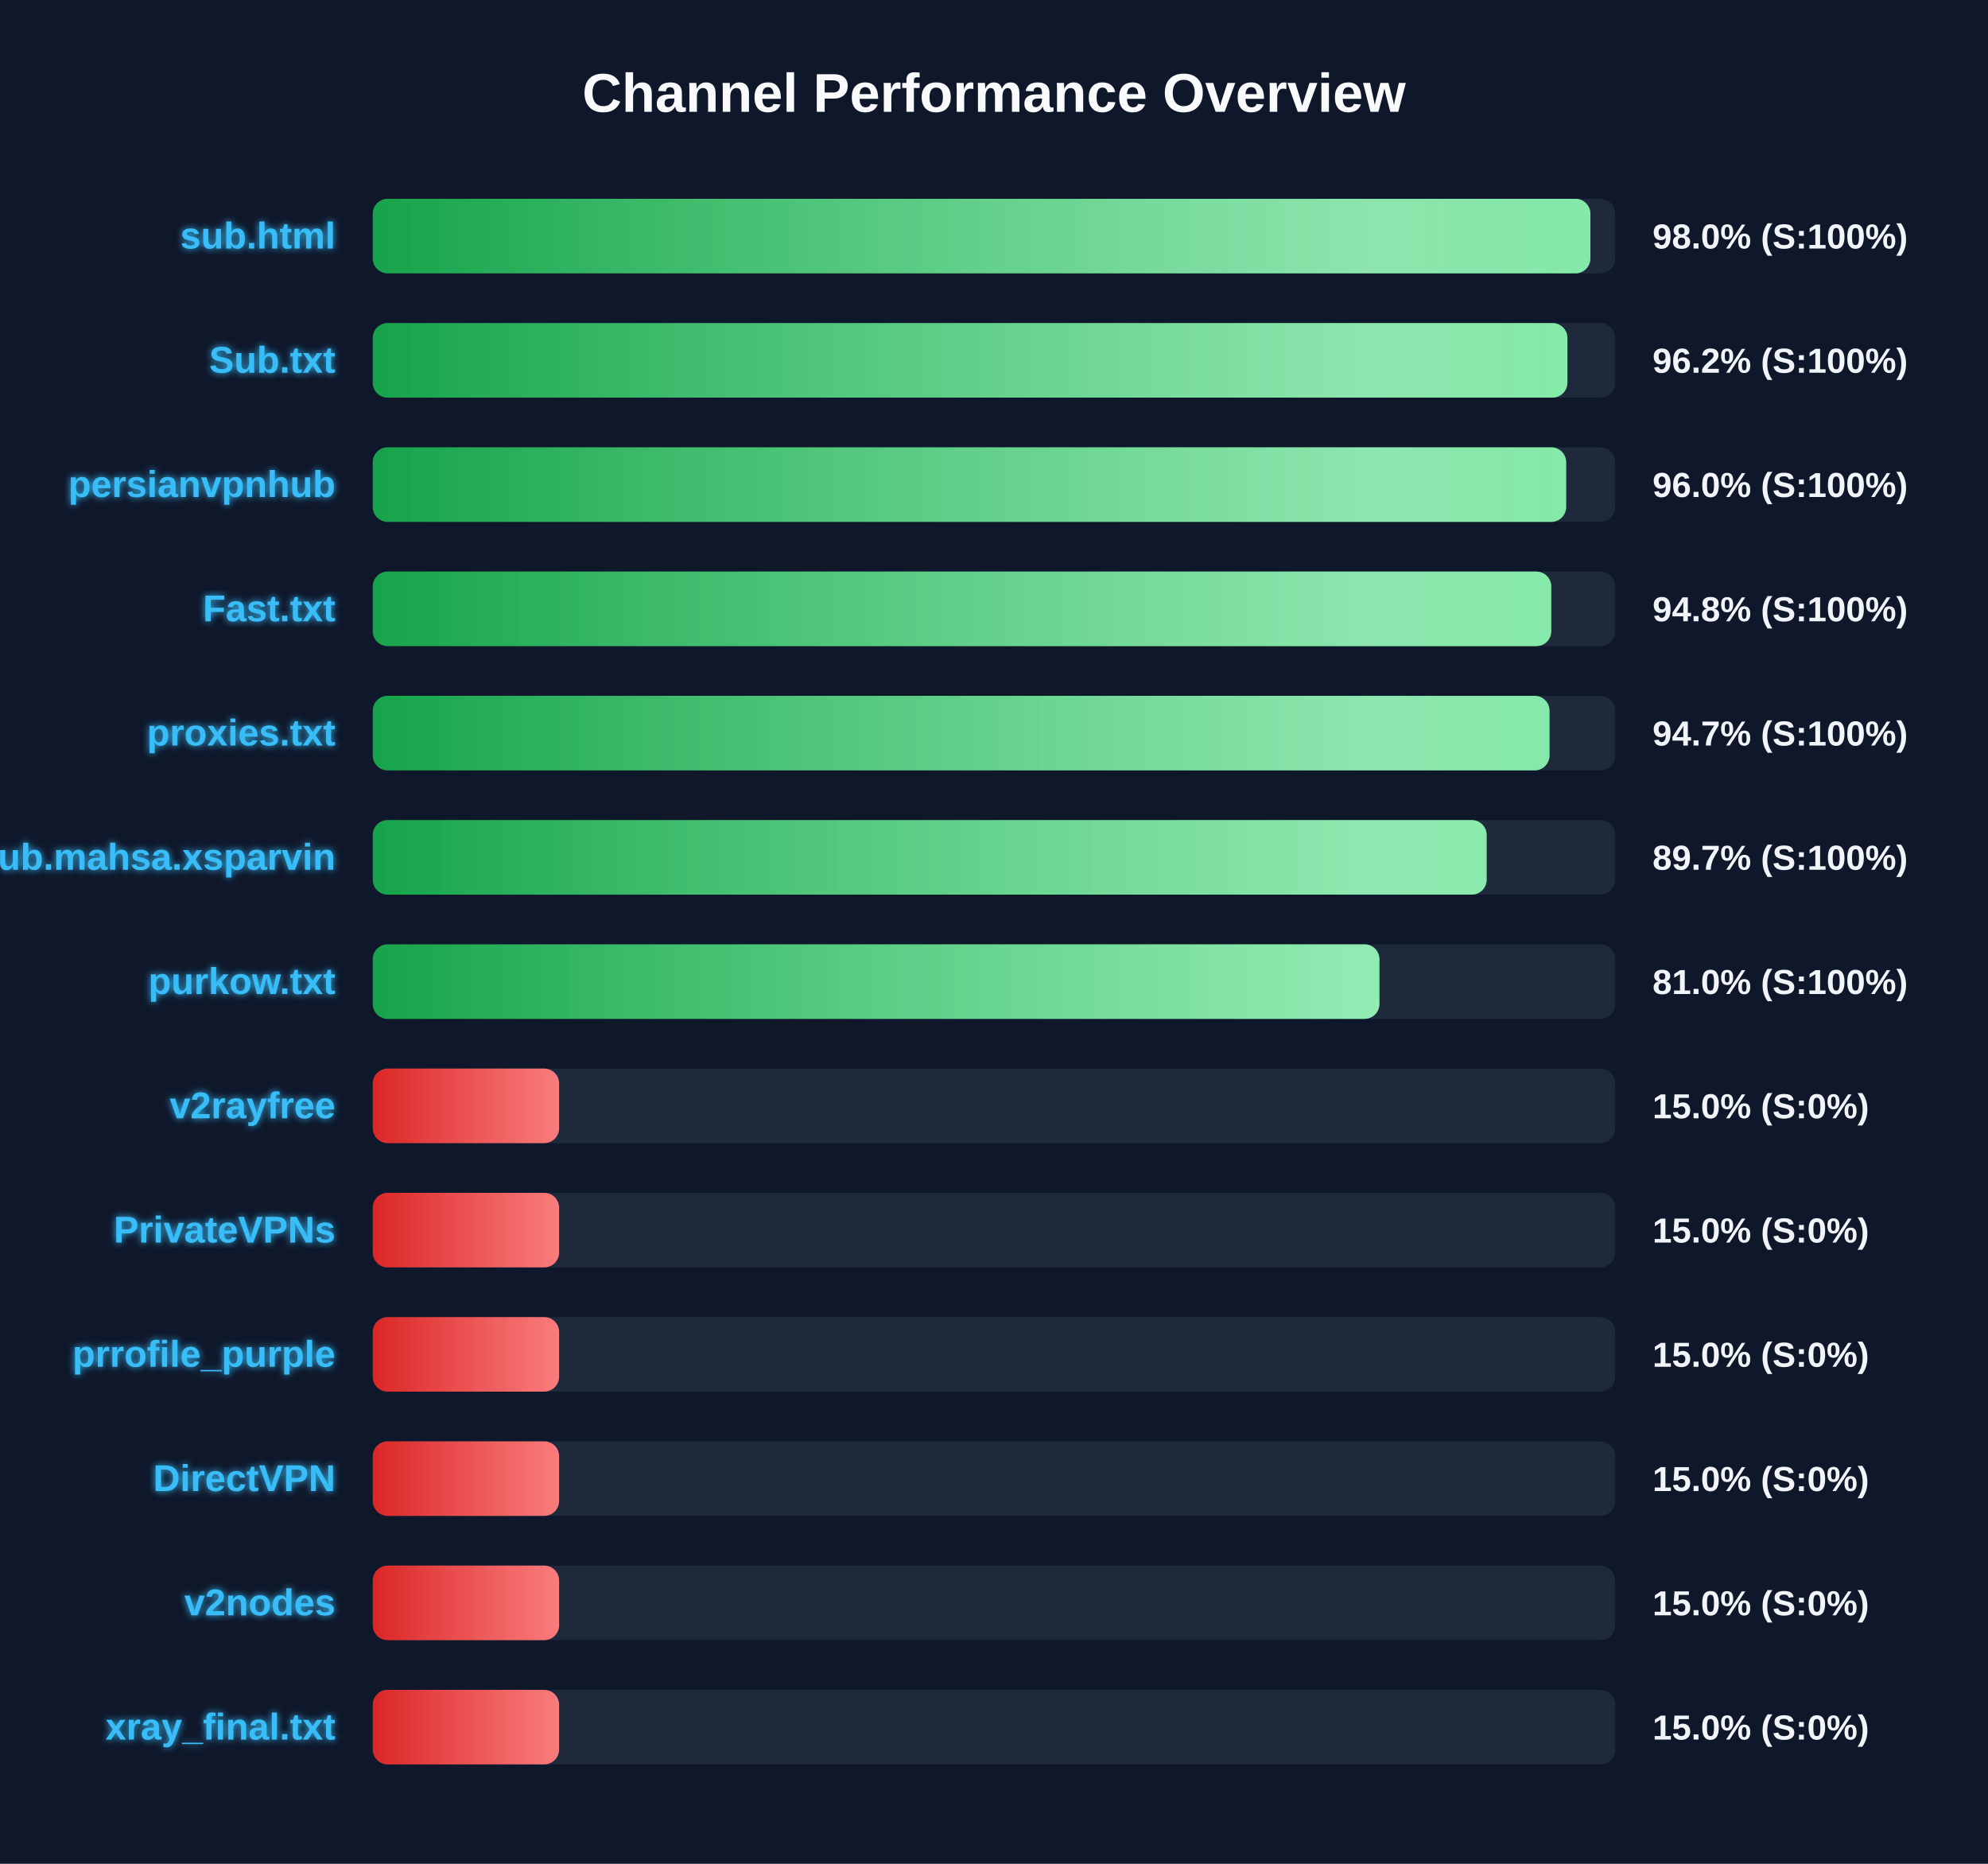
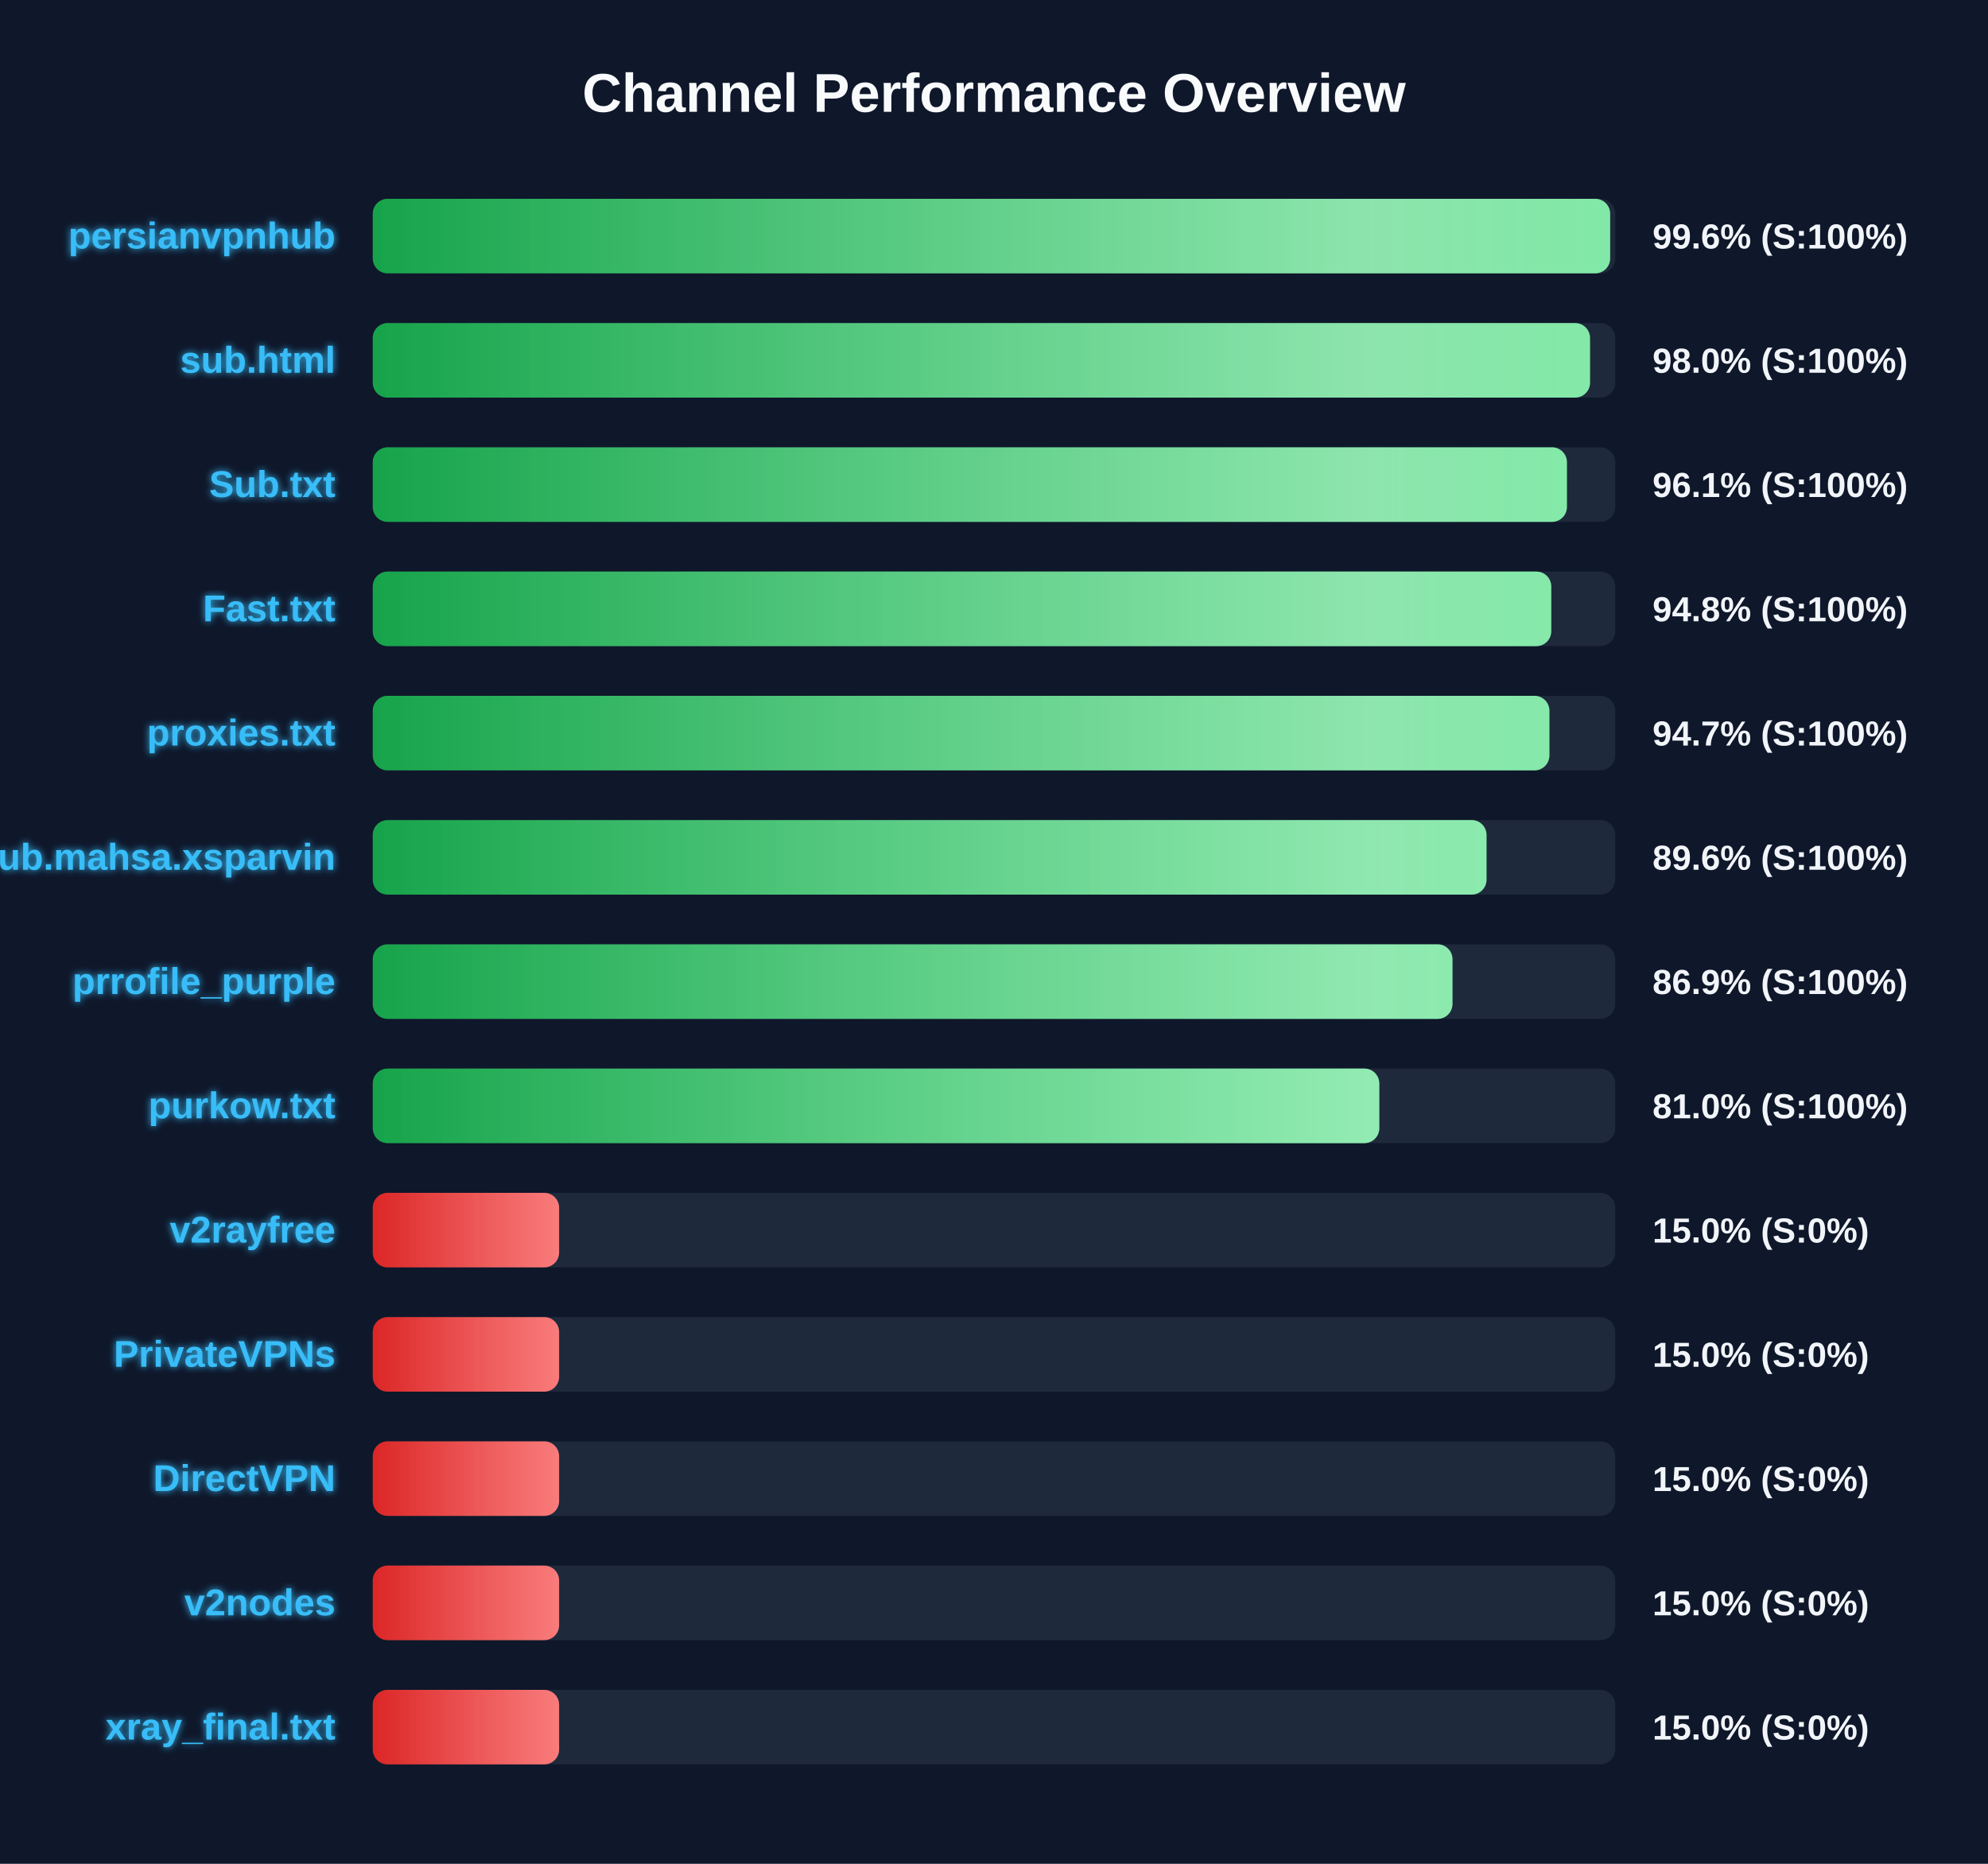
<svg xmlns="http://www.w3.org/2000/svg" width="800" height="750" version="1.1">
  <defs>
    <linearGradient id="grad-green" x1="0%" y1="0%" x2="100%" y2="0%">
      <stop offset="0%" stop-color="#16a34a" />
      <stop offset="100%" stop-color="#4ade80" />
    </linearGradient>
    <linearGradient id="grad-yellow" x1="0%" y1="0%" x2="100%" y2="0%">
      <stop offset="0%" stop-color="#ca8a04" />
      <stop offset="100%" stop-color="#fde047" />
    </linearGradient>
    <linearGradient id="grad-red" x1="0%" y1="0%" x2="100%" y2="0%">
      <stop offset="0%" stop-color="#dc2626" />
      <stop offset="100%" stop-color="#f87171" />
    </linearGradient>
    <linearGradient id="shimmer" x1="0%" y1="0%" x2="100%" y2="0%">
      <stop offset="0%" stop-color="rgba(255,255,255,0)" />
      <stop offset="50%" stop-color="rgba(255,255,255,0.4)" />
      <stop offset="100%" stop-color="rgba(255,255,255,0)" />
    </linearGradient>
    <filter id="glow" x="-20%" y="-20%" width="140%" height="140%">
      <feGaussianBlur stdDeviation="1.5" result="blur" />
      <feComposite in="SourceGraphic" in2="blur" operator="over" />
    </filter>
  </defs>
  <style>
        .bg-rect { fill: #0f172a; }
        .title { font: bold 22px 'Segoe UI', Arial, sans-serif; fill: #f8fafc; }
        .row { font: bold 15px 'Segoe UI', Arial, sans-serif; fill: #38bdf8; filter: url(#glow); }
        .score { font: bold 14px 'Segoe UI', Arial, sans-serif; fill: #f1f5f9; }
        @keyframes shimmer-anim {
            0% { transform: translateX(-100%); }
            100% { transform: translateX(200%); }
        }
        .shimmer-rect {
            animation: shimmer-anim 2.5s infinite linear;
        }
    </style>
  <rect width="100%" height="100%" class="bg-rect" />
  <text x="400" y="45" text-anchor="middle" class="title">Channel Performance Overview</text>
  <rect x="150" y="80" width="500" height="30" fill="#1e293b" rx="6" />
  <clipPath id="clip-0">
-     <rect x="150" y="80" width="490.0" height="30" rx="6" />
+     <rect x="150" y="80" width="497.95" height="30" rx="6" />
  </clipPath>
-   <rect x="150" y="80" width="490.0" height="30" fill="url(#grad-green)" rx="6" />
+   <rect x="150" y="80" width="497.95" height="30" fill="url(#grad-green)" rx="6" />
  <g clip-path="url(#clip-0)">
    <rect x="150" y="80" width="100%" height="30" fill="url(#shimmer)" class="shimmer-rect" />
  </g>
-   <text x="135" y="100" text-anchor="end" class="row">sub.html</text>
-   <text x="665" y="100" text-anchor="start" class="score">98.0% (S:100%)</text>
+   <text x="135" y="100" text-anchor="end" class="row">persianvpnhub</text>
+   <text x="665" y="100" text-anchor="start" class="score">99.6% (S:100%)</text>
  <rect x="150" y="130" width="500" height="30" fill="#1e293b" rx="6" />
  <clipPath id="clip-1">
-     <rect x="150" y="130" width="480.75" height="30" rx="6" />
+     <rect x="150" y="130" width="489.85" height="30" rx="6" />
  </clipPath>
-   <rect x="150" y="130" width="480.75" height="30" fill="url(#grad-green)" rx="6" />
+   <rect x="150" y="130" width="489.85" height="30" fill="url(#grad-green)" rx="6" />
  <g clip-path="url(#clip-1)">
    <rect x="150" y="130" width="100%" height="30" fill="url(#shimmer)" class="shimmer-rect" />
  </g>
-   <text x="135" y="150" text-anchor="end" class="row">Sub.txt</text>
-   <text x="665" y="150" text-anchor="start" class="score">96.2% (S:100%)</text>
+   <text x="135" y="150" text-anchor="end" class="row">sub.html</text>
+   <text x="665" y="150" text-anchor="start" class="score">98.0% (S:100%)</text>
  <rect x="150" y="180" width="500" height="30" fill="#1e293b" rx="6" />
  <clipPath id="clip-2">
-     <rect x="150" y="180" width="480.25" height="30" rx="6" />
+     <rect x="150" y="180" width="480.55" height="30" rx="6" />
  </clipPath>
-   <rect x="150" y="180" width="480.25" height="30" fill="url(#grad-green)" rx="6" />
+   <rect x="150" y="180" width="480.55" height="30" fill="url(#grad-green)" rx="6" />
  <g clip-path="url(#clip-2)">
    <rect x="150" y="180" width="100%" height="30" fill="url(#shimmer)" class="shimmer-rect" />
  </g>
-   <text x="135" y="200" text-anchor="end" class="row">persianvpnhub</text>
-   <text x="665" y="200" text-anchor="start" class="score">96.0% (S:100%)</text>
+   <text x="135" y="200" text-anchor="end" class="row">Sub.txt</text>
+   <text x="665" y="200" text-anchor="start" class="score">96.1% (S:100%)</text>
  <rect x="150" y="230" width="500" height="30" fill="#1e293b" rx="6" />
  <clipPath id="clip-3">
    <rect x="150" y="230" width="474.25" height="30" rx="6" />
  </clipPath>
  <rect x="150" y="230" width="474.25" height="30" fill="url(#grad-green)" rx="6" />
  <g clip-path="url(#clip-3)">
    <rect x="150" y="230" width="100%" height="30" fill="url(#shimmer)" class="shimmer-rect" />
  </g>
  <text x="135" y="250" text-anchor="end" class="row">Fast.txt</text>
  <text x="665" y="250" text-anchor="start" class="score">94.8% (S:100%)</text>
  <rect x="150" y="280" width="500" height="30" fill="#1e293b" rx="6" />
  <clipPath id="clip-4">
-     <rect x="150" y="280" width="473.55" height="30" rx="6" />
+     <rect x="150" y="280" width="473.5" height="30" rx="6" />
  </clipPath>
-   <rect x="150" y="280" width="473.55" height="30" fill="url(#grad-green)" rx="6" />
+   <rect x="150" y="280" width="473.5" height="30" fill="url(#grad-green)" rx="6" />
  <g clip-path="url(#clip-4)">
    <rect x="150" y="280" width="100%" height="30" fill="url(#shimmer)" class="shimmer-rect" />
  </g>
  <text x="135" y="300" text-anchor="end" class="row">proxies.txt</text>
  <text x="665" y="300" text-anchor="start" class="score">94.7% (S:100%)</text>
  <rect x="150" y="330" width="500" height="30" fill="#1e293b" rx="6" />
  <clipPath id="clip-5">
-     <rect x="150" y="330" width="448.25" height="30" rx="6" />
+     <rect x="150" y="330" width="448.2" height="30" rx="6" />
  </clipPath>
-   <rect x="150" y="330" width="448.25" height="30" fill="url(#grad-green)" rx="6" />
+   <rect x="150" y="330" width="448.2" height="30" fill="url(#grad-green)" rx="6" />
  <g clip-path="url(#clip-5)">
    <rect x="150" y="330" width="100%" height="30" fill="url(#shimmer)" class="shimmer-rect" />
  </g>
  <text x="135" y="350" text-anchor="end" class="row">Sub.mahsa.xsparvin</text>
-   <text x="665" y="350" text-anchor="start" class="score">89.7% (S:100%)</text>
+   <text x="665" y="350" text-anchor="start" class="score">89.6% (S:100%)</text>
  <rect x="150" y="380" width="500" height="30" fill="#1e293b" rx="6" />
  <clipPath id="clip-6">
-     <rect x="150" y="380" width="405.1" height="30" rx="6" />
+     <rect x="150" y="380" width="434.5" height="30" rx="6" />
  </clipPath>
-   <rect x="150" y="380" width="405.1" height="30" fill="url(#grad-green)" rx="6" />
+   <rect x="150" y="380" width="434.5" height="30" fill="url(#grad-green)" rx="6" />
  <g clip-path="url(#clip-6)">
    <rect x="150" y="380" width="100%" height="30" fill="url(#shimmer)" class="shimmer-rect" />
  </g>
-   <text x="135" y="400" text-anchor="end" class="row">purkow.txt</text>
-   <text x="665" y="400" text-anchor="start" class="score">81.0% (S:100%)</text>
+   <text x="135" y="400" text-anchor="end" class="row">prrofile_purple</text>
+   <text x="665" y="400" text-anchor="start" class="score">86.9% (S:100%)</text>
  <rect x="150" y="430" width="500" height="30" fill="#1e293b" rx="6" />
  <clipPath id="clip-7">
-     <rect x="150" y="430" width="75.0" height="30" rx="6" />
+     <rect x="150" y="430" width="405.05" height="30" rx="6" />
  </clipPath>
-   <rect x="150" y="430" width="75.0" height="30" fill="url(#grad-red)" rx="6" />
+   <rect x="150" y="430" width="405.05" height="30" fill="url(#grad-green)" rx="6" />
  <g clip-path="url(#clip-7)">
    <rect x="150" y="430" width="100%" height="30" fill="url(#shimmer)" class="shimmer-rect" />
  </g>
-   <text x="135" y="450" text-anchor="end" class="row">v2rayfree</text>
-   <text x="665" y="450" text-anchor="start" class="score">15.0% (S:0%)</text>
+   <text x="135" y="450" text-anchor="end" class="row">purkow.txt</text>
+   <text x="665" y="450" text-anchor="start" class="score">81.0% (S:100%)</text>
  <rect x="150" y="480" width="500" height="30" fill="#1e293b" rx="6" />
  <clipPath id="clip-8">
    <rect x="150" y="480" width="75.0" height="30" rx="6" />
  </clipPath>
  <rect x="150" y="480" width="75.0" height="30" fill="url(#grad-red)" rx="6" />
  <g clip-path="url(#clip-8)">
    <rect x="150" y="480" width="100%" height="30" fill="url(#shimmer)" class="shimmer-rect" />
  </g>
-   <text x="135" y="500" text-anchor="end" class="row">PrivateVPNs</text>
+   <text x="135" y="500" text-anchor="end" class="row">v2rayfree</text>
  <text x="665" y="500" text-anchor="start" class="score">15.0% (S:0%)</text>
  <rect x="150" y="530" width="500" height="30" fill="#1e293b" rx="6" />
  <clipPath id="clip-9">
    <rect x="150" y="530" width="75.0" height="30" rx="6" />
  </clipPath>
  <rect x="150" y="530" width="75.0" height="30" fill="url(#grad-red)" rx="6" />
  <g clip-path="url(#clip-9)">
    <rect x="150" y="530" width="100%" height="30" fill="url(#shimmer)" class="shimmer-rect" />
  </g>
-   <text x="135" y="550" text-anchor="end" class="row">prrofile_purple</text>
+   <text x="135" y="550" text-anchor="end" class="row">PrivateVPNs</text>
  <text x="665" y="550" text-anchor="start" class="score">15.0% (S:0%)</text>
  <rect x="150" y="580" width="500" height="30" fill="#1e293b" rx="6" />
  <clipPath id="clip-10">
    <rect x="150" y="580" width="75.0" height="30" rx="6" />
  </clipPath>
  <rect x="150" y="580" width="75.0" height="30" fill="url(#grad-red)" rx="6" />
  <g clip-path="url(#clip-10)">
    <rect x="150" y="580" width="100%" height="30" fill="url(#shimmer)" class="shimmer-rect" />
  </g>
  <text x="135" y="600" text-anchor="end" class="row">DirectVPN</text>
  <text x="665" y="600" text-anchor="start" class="score">15.0% (S:0%)</text>
  <rect x="150" y="630" width="500" height="30" fill="#1e293b" rx="6" />
  <clipPath id="clip-11">
    <rect x="150" y="630" width="75.0" height="30" rx="6" />
  </clipPath>
  <rect x="150" y="630" width="75.0" height="30" fill="url(#grad-red)" rx="6" />
  <g clip-path="url(#clip-11)">
    <rect x="150" y="630" width="100%" height="30" fill="url(#shimmer)" class="shimmer-rect" />
  </g>
  <text x="135" y="650" text-anchor="end" class="row">v2nodes</text>
  <text x="665" y="650" text-anchor="start" class="score">15.0% (S:0%)</text>
  <rect x="150" y="680" width="500" height="30" fill="#1e293b" rx="6" />
  <clipPath id="clip-12">
    <rect x="150" y="680" width="75.0" height="30" rx="6" />
  </clipPath>
  <rect x="150" y="680" width="75.0" height="30" fill="url(#grad-red)" rx="6" />
  <g clip-path="url(#clip-12)">
    <rect x="150" y="680" width="100%" height="30" fill="url(#shimmer)" class="shimmer-rect" />
  </g>
  <text x="135" y="700" text-anchor="end" class="row">xray_final.txt</text>
  <text x="665" y="700" text-anchor="start" class="score">15.0% (S:0%)</text>
</svg>
